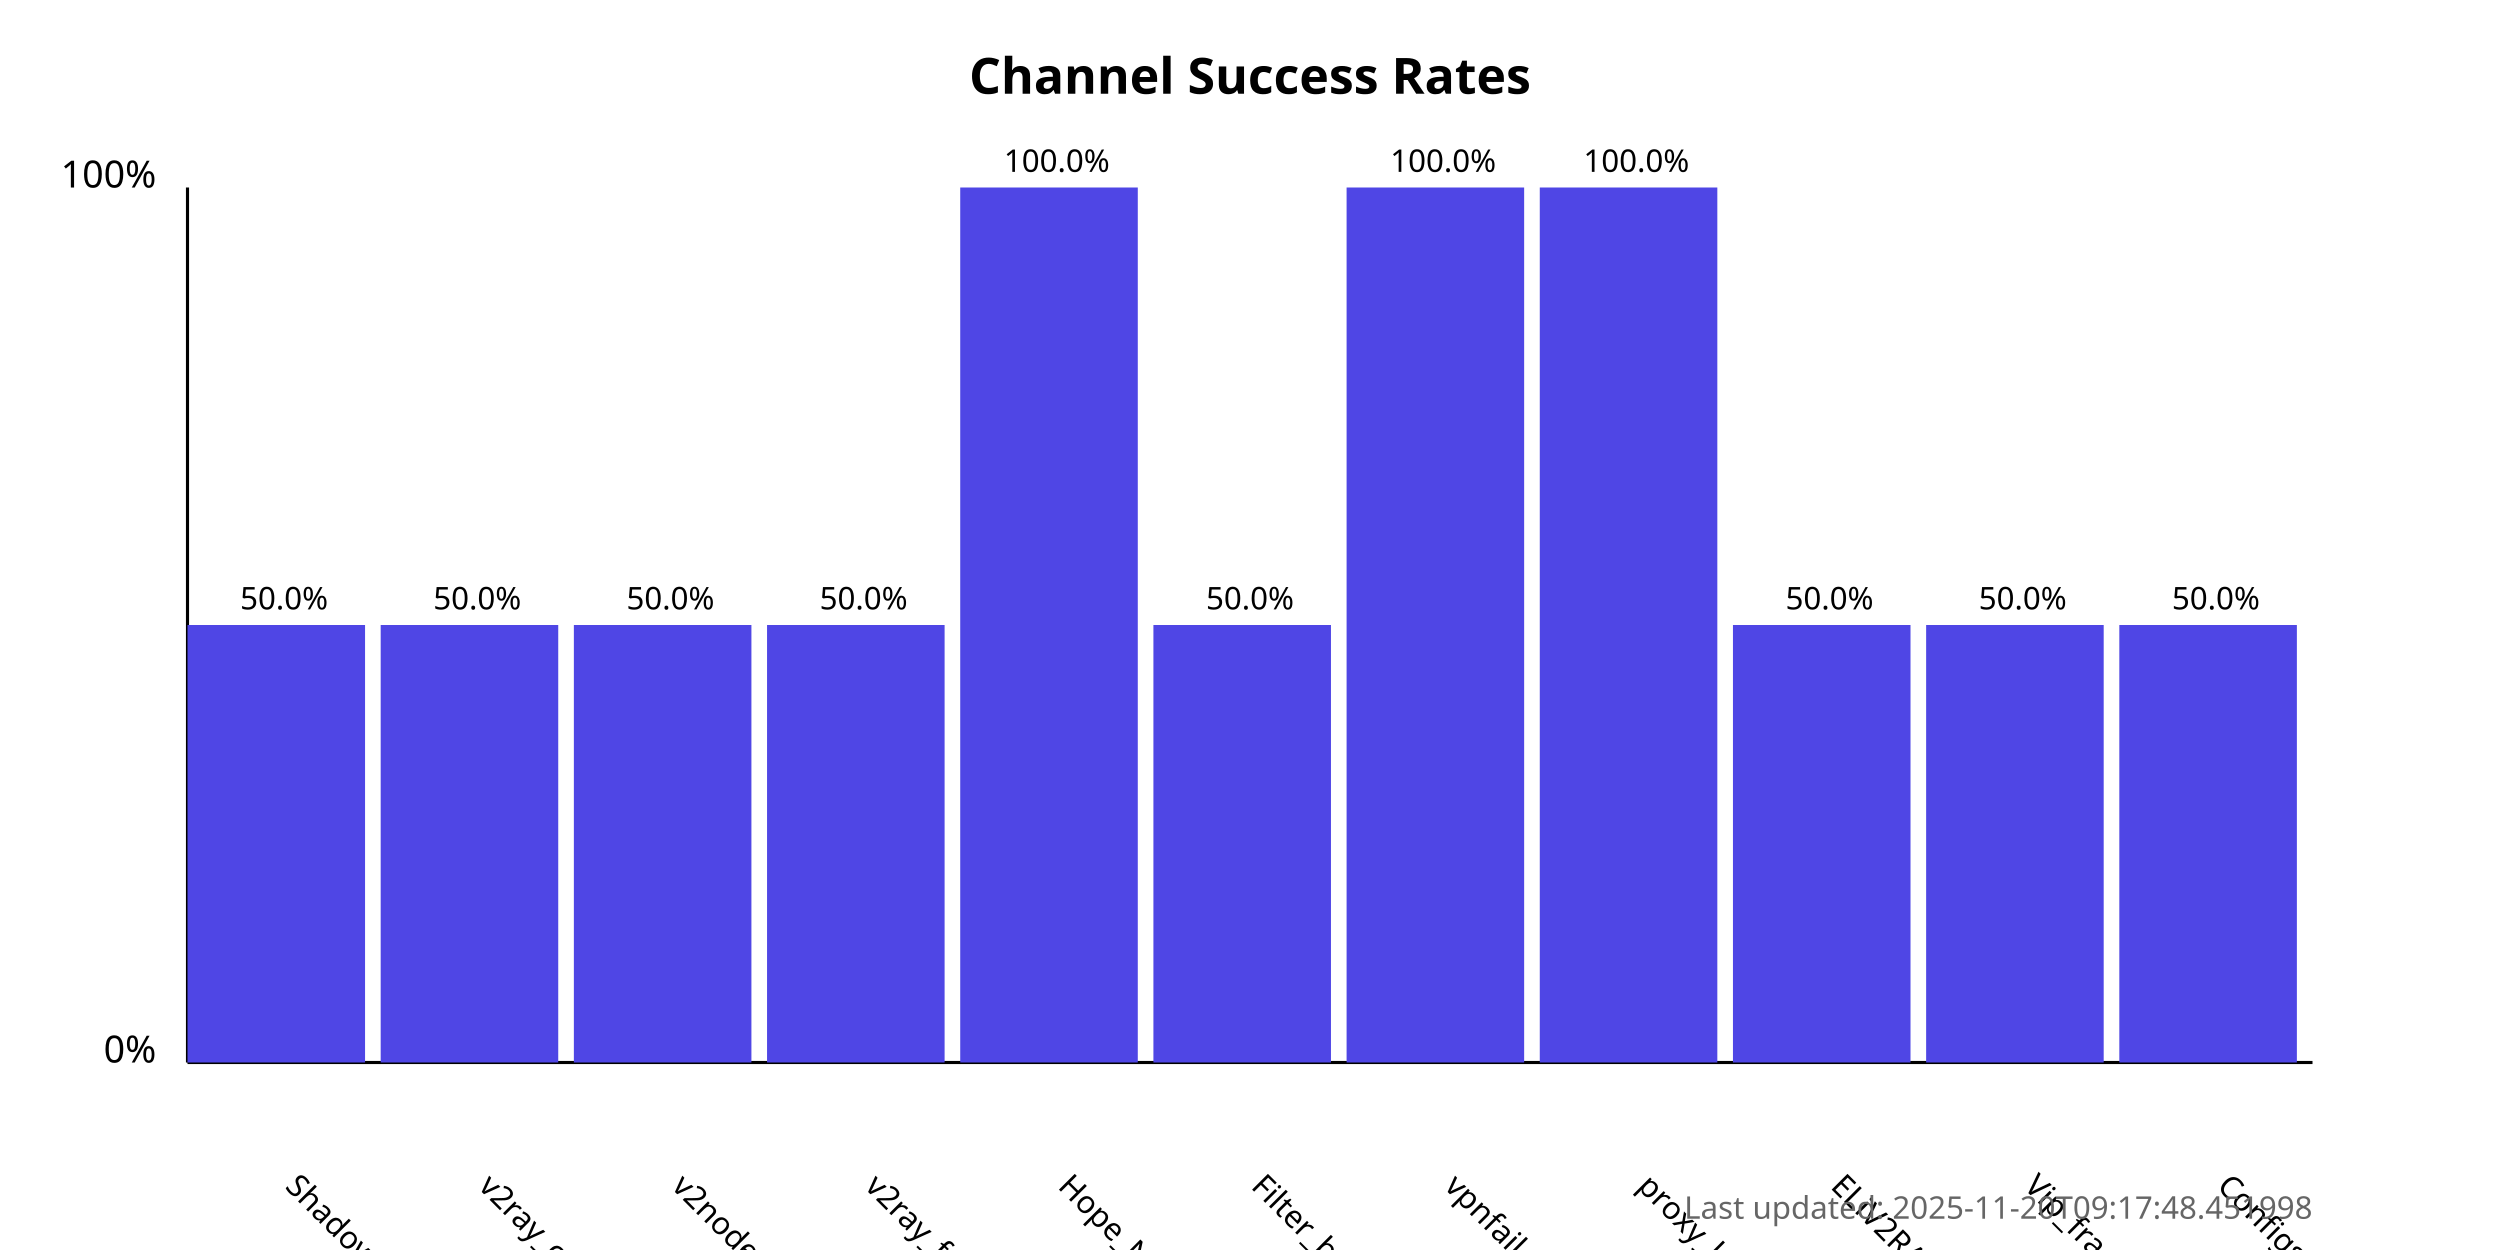
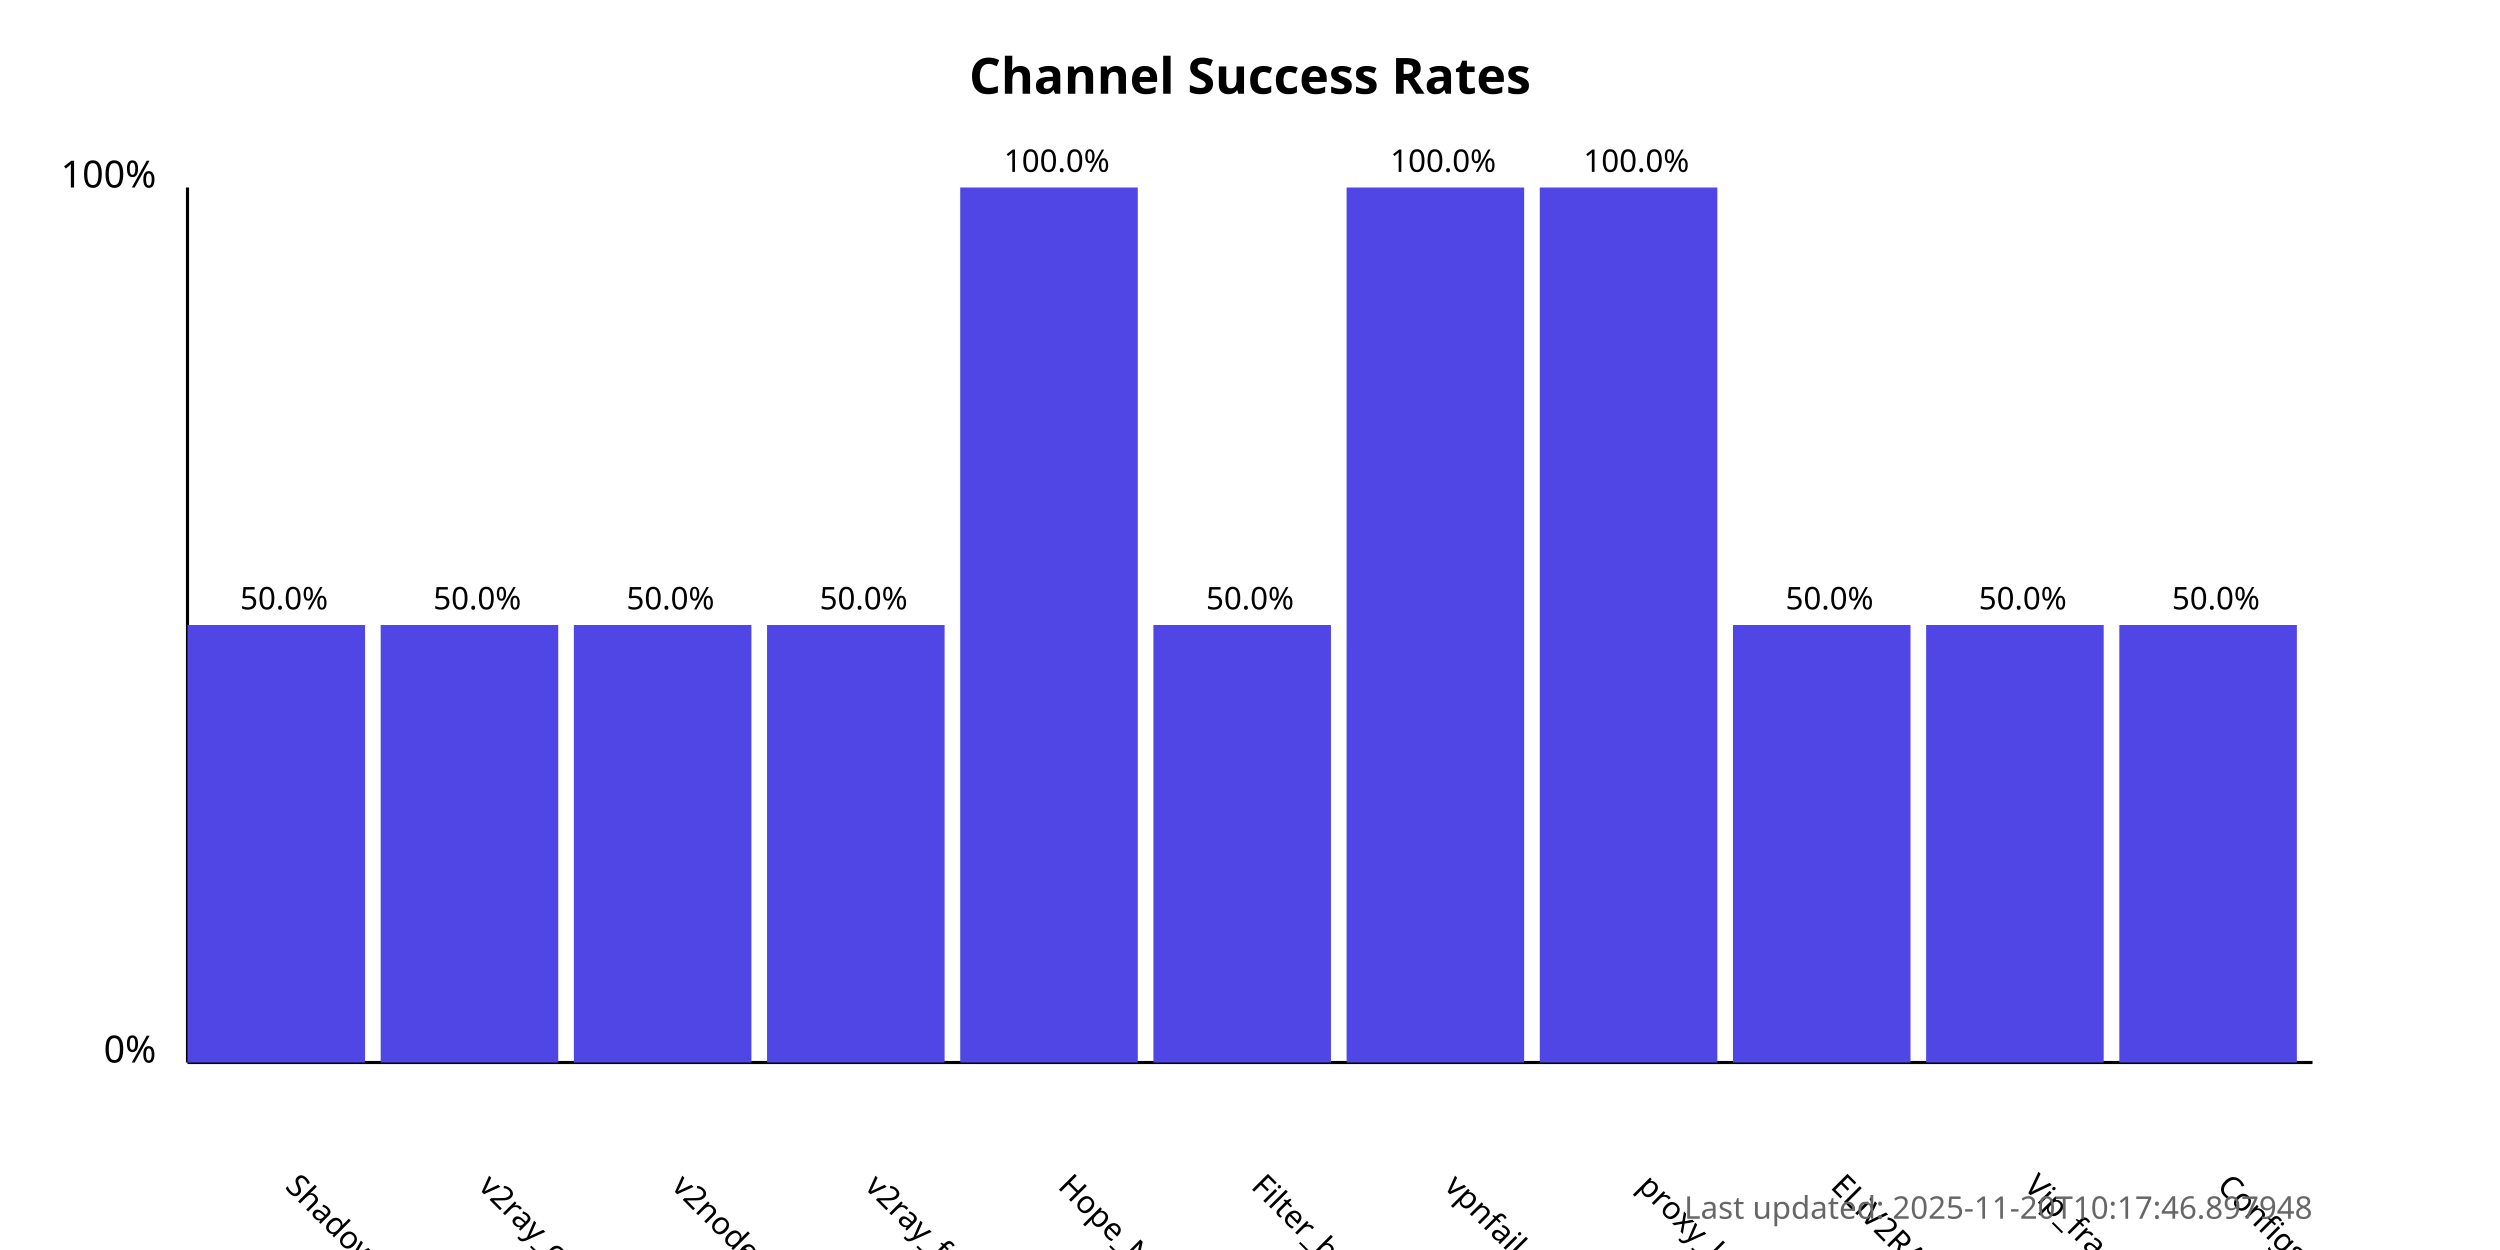
<svg xmlns="http://www.w3.org/2000/svg" width="800" height="400">
  <style>
            .chart-title { font: bold 16px sans-serif; }
            .axis-label { font: 12px sans-serif; }
            .tick-label { font: 10px sans-serif; }
            .bar { fill: #4f46e5; }
            .bar:hover { fill: #6366f1; }
            .timestamp { font: 10px sans-serif; fill: #666; }
        </style>
  <text x="400.0" y="30" text-anchor="middle" class="chart-title">
            Channel Success Rates
        </text>
  <line x1="60" y1="340" x2="60" y2="60" stroke="black" stroke-width="1" />
  <line x1="60" y1="340" x2="740" y2="340" stroke="black" stroke-width="1" />
  <text x="50" y="340" text-anchor="end" class="axis-label">0%</text>
  <text x="50" y="60" text-anchor="end" class="axis-label">100%</text>
  <g>
    <rect x="60" y="200.0" width="56.818" height="140.0" class="bar" />
    <text x="90.909" y="380" transform="rotate(45, 90.90909, 380)" text-anchor="start" class="tick-label">
                ShadowProxy66
            </text>
    <text x="90.909" y="195.0" text-anchor="middle" class="tick-label">
                50.0%
            </text>
  </g>
  <g>
    <rect x="121.818" y="200.0" width="56.818" height="140.0" class="bar" />
    <text x="152.727" y="380" transform="rotate(45, 152.7273, 380)" text-anchor="start" class="tick-label">
                v2ray_configs_pool
            </text>
    <text x="152.727" y="195.0" text-anchor="middle" class="tick-label">
                50.0%
            </text>
  </g>
  <g>
    <rect x="183.636" y="200.0" width="56.818" height="140.0" class="bar" />
    <text x="214.545" y="380" transform="rotate(45, 214.5455, 380)" text-anchor="start" class="tick-label">
                v2nodes
            </text>
    <text x="214.545" y="195.0" text-anchor="middle" class="tick-label">
                50.0%
            </text>
  </g>
  <g>
    <rect x="245.455" y="200.0" width="56.818" height="140.0" class="bar" />
    <text x="276.364" y="380" transform="rotate(45, 276.3636, 380)" text-anchor="start" class="tick-label">
                v2ray_free_conf
            </text>
    <text x="276.364" y="195.0" text-anchor="middle" class="tick-label">
                50.0%
            </text>
  </g>
  <g>
    <rect x="307.273" y="60.0" width="56.818" height="280.0" class="bar" />
    <text x="338.182" y="380" transform="rotate(45, 338.1818, 380)" text-anchor="start" class="tick-label">
                Hope_Net
            </text>
    <text x="338.182" y="55.0" text-anchor="middle" class="tick-label">
                100.0%
            </text>
  </g>
  <g>
    <rect x="369.091" y="200.0" width="56.818" height="140.0" class="bar" />
    <text x="400.0" y="380" transform="rotate(45, 400.0, 380)" text-anchor="start" class="tick-label">
                Filter_breaker
            </text>
    <text x="400.0" y="195.0" text-anchor="middle" class="tick-label">
                50.0%
            </text>
  </g>
  <g>
    <rect x="430.909" y="60.0" width="56.818" height="280.0" class="bar" />
    <text x="461.818" y="380" transform="rotate(45, 461.8182, 380)" text-anchor="start" class="tick-label">
                vpnfail_vless
            </text>
    <text x="461.818" y="55.0" text-anchor="middle" class="tick-label">
                100.0%
            </text>
  </g>
  <g>
    <rect x="492.727" y="60.0" width="56.818" height="280.0" class="bar" />
    <text x="523.636" y="380" transform="rotate(45, 523.6364, 380)" text-anchor="start" class="tick-label">
                proxy_kafee
            </text>
    <text x="523.636" y="55.0" text-anchor="middle" class="tick-label">
                100.0%
            </text>
  </g>
  <g>
    <rect x="554.545" y="200.0" width="56.818" height="140.0" class="bar" />
    <text x="585.455" y="380" transform="rotate(45, 585.4545, 380)" text-anchor="start" class="tick-label">
                ELiV2RAY
            </text>
    <text x="585.455" y="195.0" text-anchor="middle" class="tick-label">
                50.0%
            </text>
  </g>
  <g>
    <rect x="616.364" y="200.0" width="56.818" height="140.0" class="bar" />
    <text x="647.273" y="380" transform="rotate(45, 647.2727, 380)" text-anchor="start" class="tick-label">
                Vip_fragment_v2ray
            </text>
    <text x="647.273" y="195.0" text-anchor="middle" class="tick-label">
                50.0%
            </text>
  </g>
  <g>
    <rect x="678.182" y="200.0" width="56.818" height="140.0" class="bar" />
    <text x="709.091" y="380" transform="rotate(45, 709.0909, 380)" text-anchor="start" class="tick-label">
                ConfigsHubPlus
            </text>
    <text x="709.091" y="195.0" text-anchor="middle" class="tick-label">
                50.0%
            </text>
  </g>
  <text x="740" y="390" text-anchor="end" class="timestamp">
-             Last updated: 2025-11-20T09:17:48.451998
+             Last updated: 2025-11-20T10:17:46.897948
        </text>
</svg>
